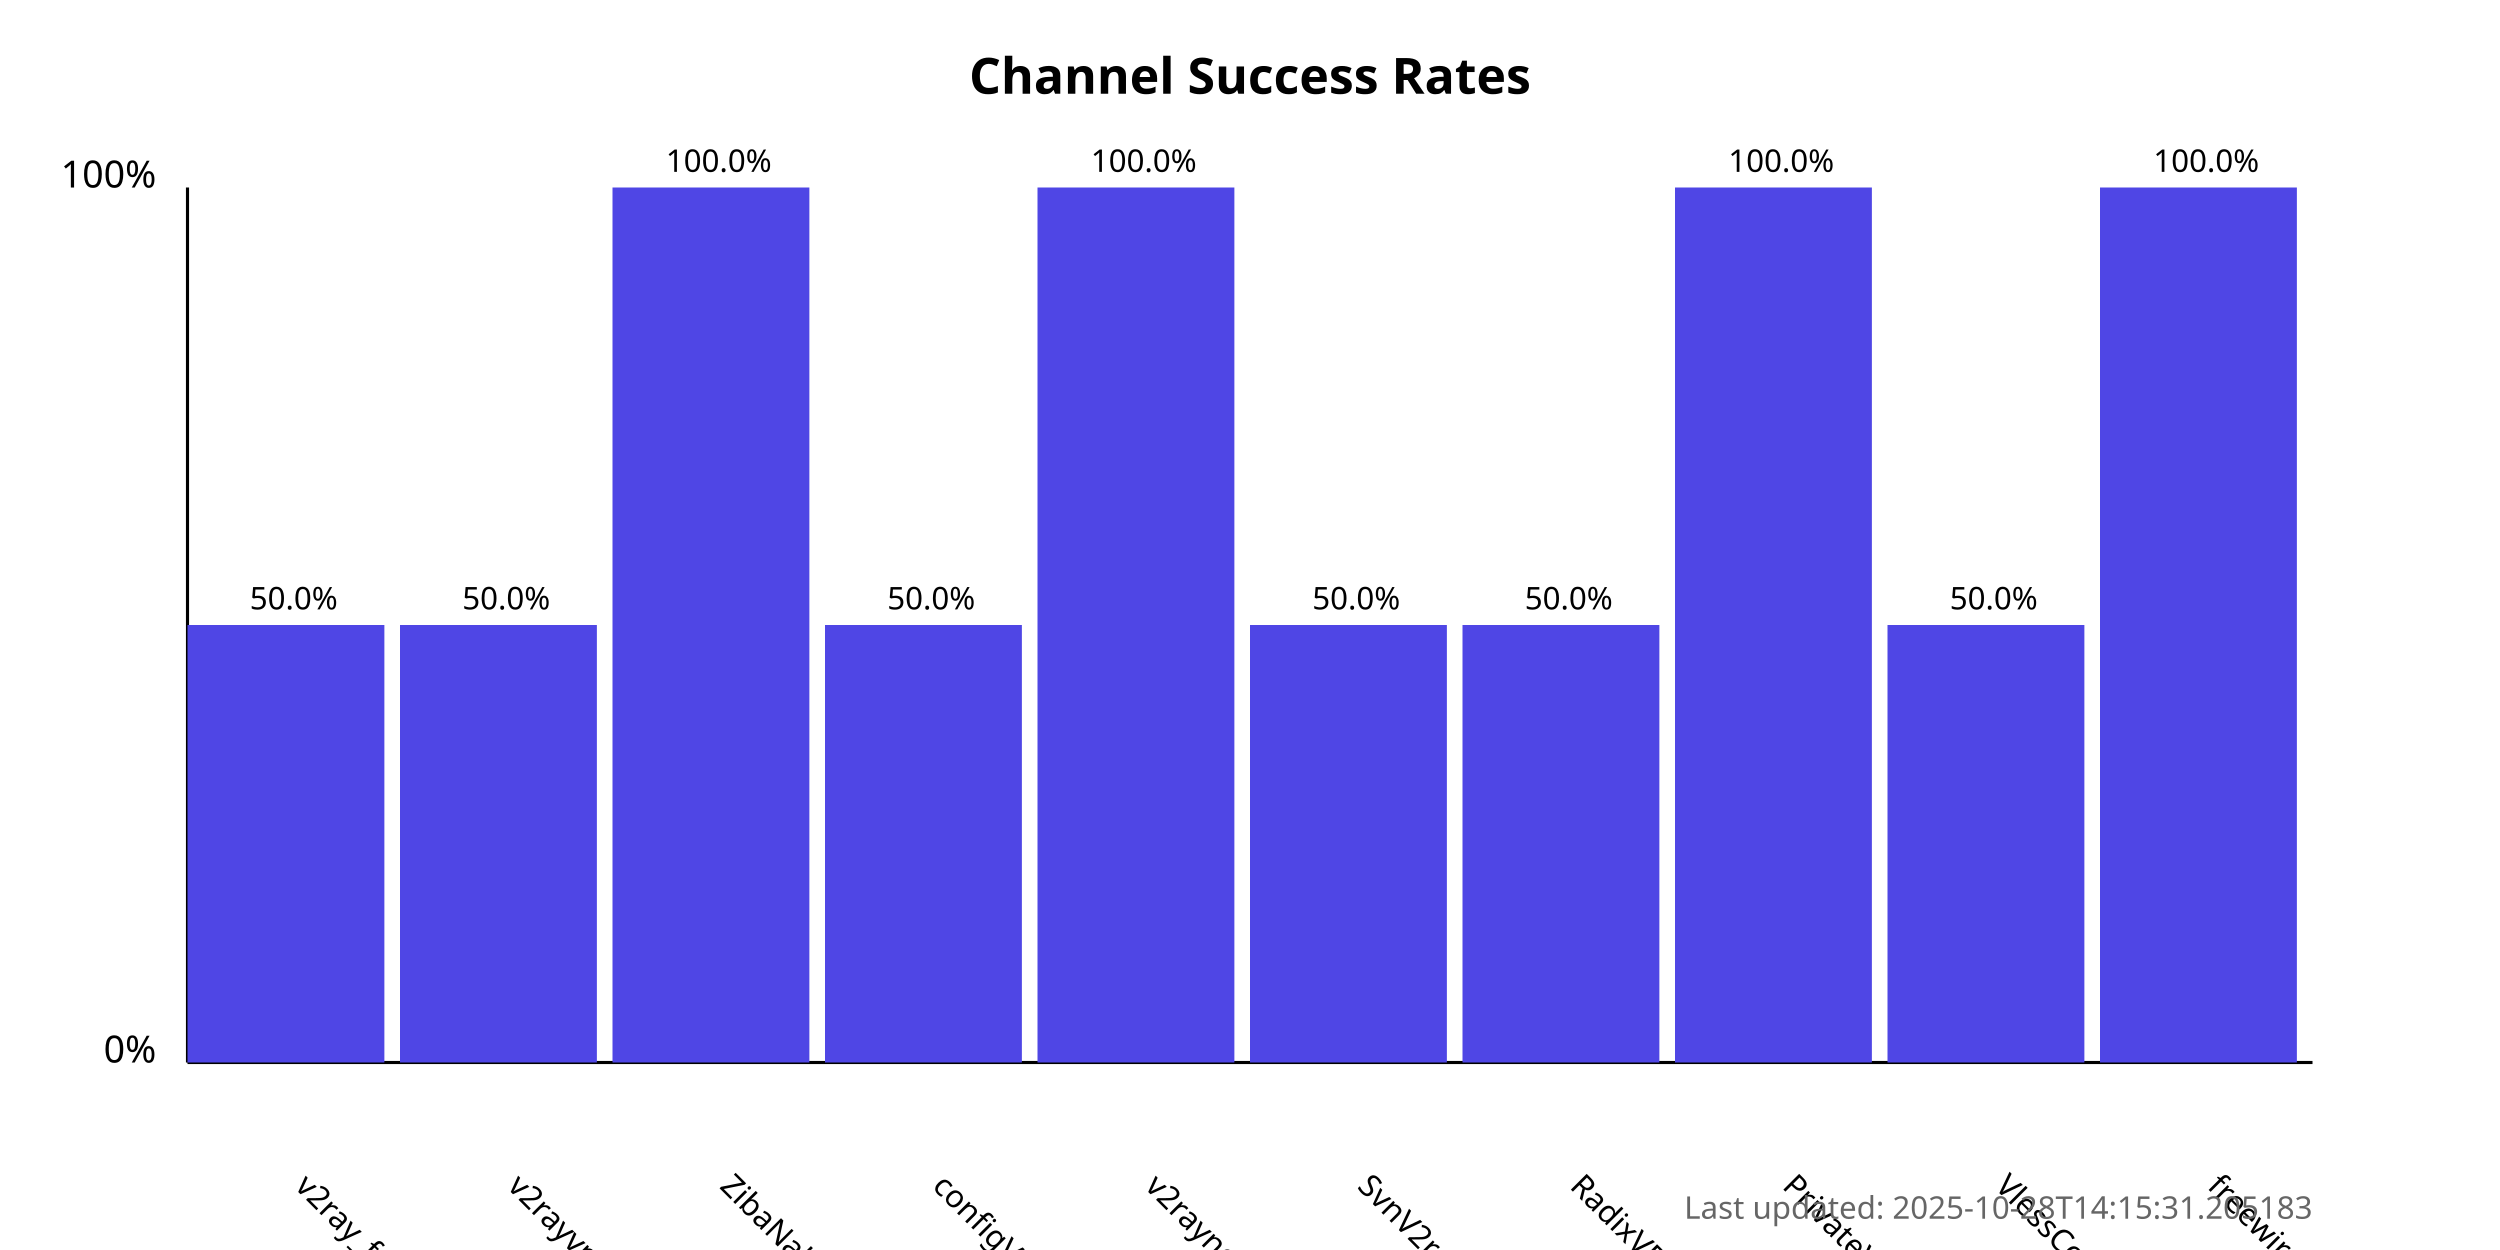
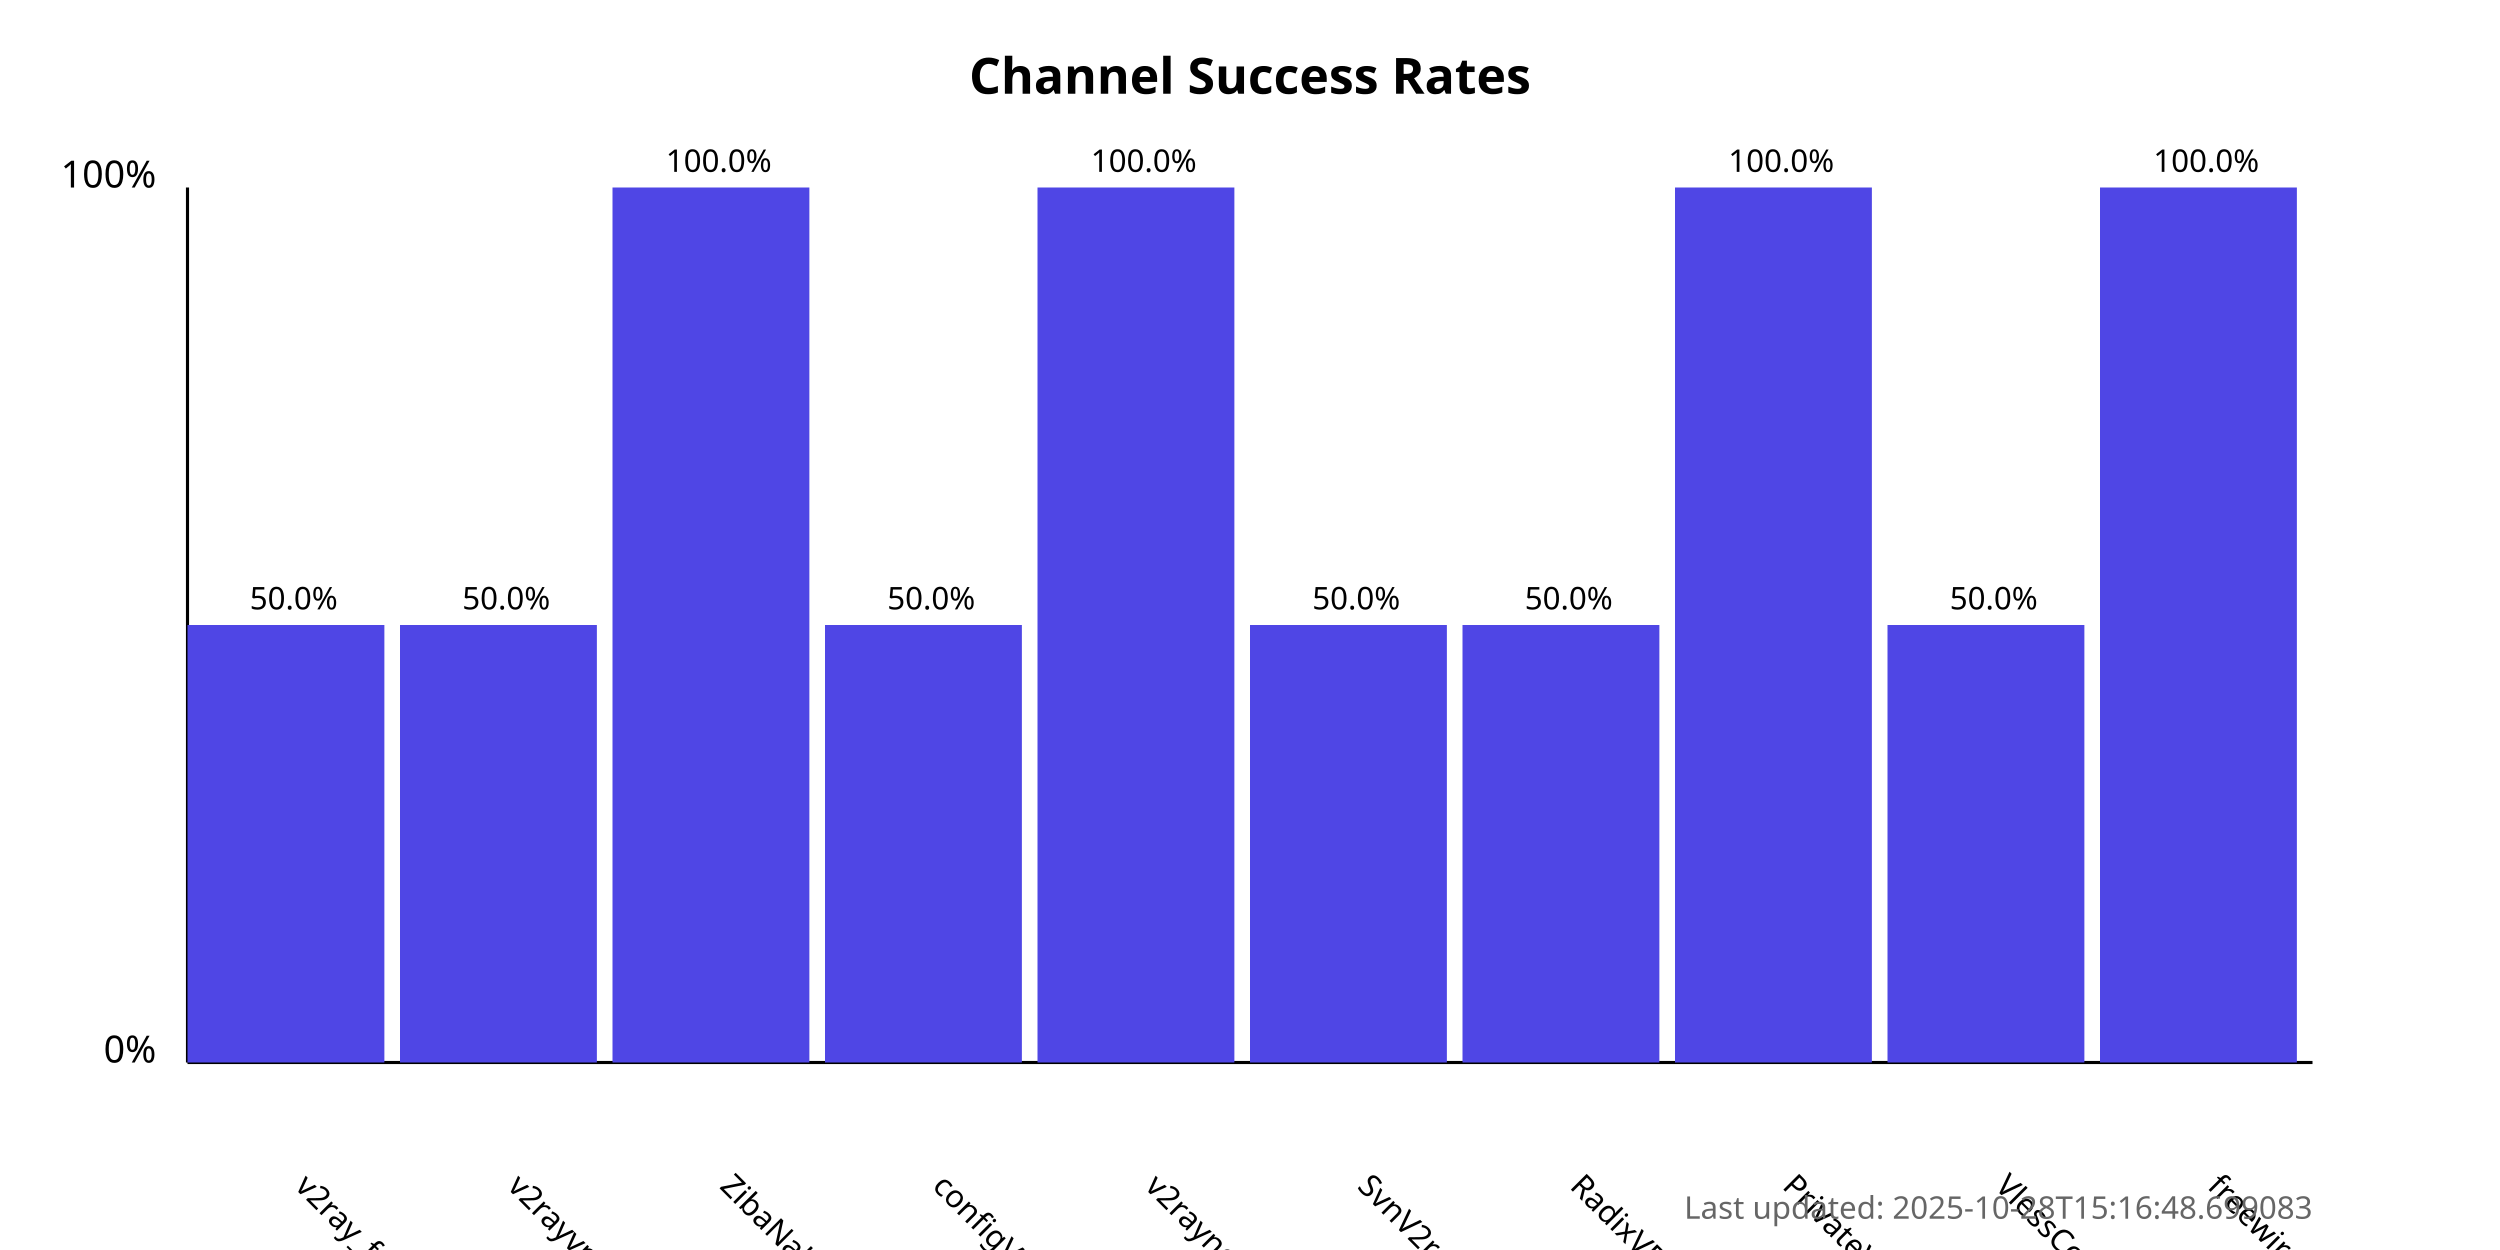
<svg xmlns="http://www.w3.org/2000/svg" width="800" height="400">
  <style>
            .chart-title { font: bold 16px sans-serif; }
            .axis-label { font: 12px sans-serif; }
            .tick-label { font: 10px sans-serif; }
            .bar { fill: #4f46e5; }
            .bar:hover { fill: #6366f1; }
            .timestamp { font: 10px sans-serif; fill: #666; }
        </style>
  <text x="400.0" y="30" text-anchor="middle" class="chart-title">
            Channel Success Rates
        </text>
  <line x1="60" y1="340" x2="60" y2="60" stroke="black" stroke-width="1" />
  <line x1="60" y1="340" x2="740" y2="340" stroke="black" stroke-width="1" />
  <text x="50" y="340" text-anchor="end" class="axis-label">0%</text>
  <text x="50" y="60" text-anchor="end" class="axis-label">100%</text>
  <g>
    <rect x="60" y="200.0" width="63.0" height="140.0" class="bar" />
    <text x="94.0" y="380" transform="rotate(45, 94.0, 380)" text-anchor="start" class="tick-label">
                v2ray_free_conf
            </text>
    <text x="94.0" y="195.0" text-anchor="middle" class="tick-label">
                50.0%
            </text>
  </g>
  <g>
    <rect x="128.0" y="200.0" width="63.0" height="140.0" class="bar" />
    <text x="162.0" y="380" transform="rotate(45, 162.0, 380)" text-anchor="start" class="tick-label">
                v2rayvpno
            </text>
    <text x="162.0" y="195.0" text-anchor="middle" class="tick-label">
                50.0%
            </text>
  </g>
  <g>
    <rect x="196.0" y="60.0" width="63.0" height="280.0" class="bar" />
    <text x="230.0" y="380" transform="rotate(45, 230.0, 380)" text-anchor="start" class="tick-label">
                ZibaNabz
            </text>
    <text x="230.0" y="55.0" text-anchor="middle" class="tick-label">
                100.0%
            </text>
  </g>
  <g>
    <rect x="264.0" y="200.0" width="63.0" height="140.0" class="bar" />
    <text x="298.0" y="380" transform="rotate(45, 298.0, 380)" text-anchor="start" class="tick-label">
                configV2rayForFree
            </text>
    <text x="298.0" y="195.0" text-anchor="middle" class="tick-label">
                50.0%
            </text>
  </g>
  <g>
    <rect x="332.0" y="60.0" width="63.0" height="280.0" class="bar" />
    <text x="366.0" y="380" transform="rotate(45, 366.0, 380)" text-anchor="start" class="tick-label">
                v2rayngvpn
            </text>
    <text x="366.0" y="55.0" text-anchor="middle" class="tick-label">
                100.0%
            </text>
  </g>
  <g>
    <rect x="400.0" y="200.0" width="63.0" height="140.0" class="bar" />
    <text x="434.0" y="380" transform="rotate(45, 434.0, 380)" text-anchor="start" class="tick-label">
                SvnV2ray
            </text>
    <text x="434.0" y="195.0" text-anchor="middle" class="tick-label">
                50.0%
            </text>
  </g>
  <g>
    <rect x="468.0" y="200.0" width="63.0" height="140.0" class="bar" />
    <text x="502.0" y="380" transform="rotate(45, 502.0, 380)" text-anchor="start" class="tick-label">
                RadixVPN
            </text>
    <text x="502.0" y="195.0" text-anchor="middle" class="tick-label">
                50.0%
            </text>
  </g>
  <g>
    <rect x="536.0" y="60.0" width="63.0" height="280.0" class="bar" />
    <text x="570.0" y="380" transform="rotate(45, 570.0, 380)" text-anchor="start" class="tick-label">
                PrivateVPNs
            </text>
    <text x="570.0" y="55.0" text-anchor="middle" class="tick-label">
                100.0%
            </text>
  </g>
  <g>
    <rect x="604.0" y="200.0" width="63.0" height="140.0" class="bar" />
    <text x="638.0" y="380" transform="rotate(45, 638.0, 380)" text-anchor="start" class="tick-label">
                VlessConfig
            </text>
    <text x="638.0" y="195.0" text-anchor="middle" class="tick-label">
                50.0%
            </text>
  </g>
  <g>
    <rect x="672.0" y="60.0" width="63.0" height="280.0" class="bar" />
    <text x="706.0" y="380" transform="rotate(45, 706.0, 380)" text-anchor="start" class="tick-label">
                freewireguard
            </text>
    <text x="706.0" y="55.0" text-anchor="middle" class="tick-label">
                100.0%
            </text>
  </g>
  <text x="740" y="390" text-anchor="end" class="timestamp">
-             Last updated: 2025-10-28T14:15:31.205183
+             Last updated: 2025-10-28T15:16:48.699083
        </text>
</svg>
